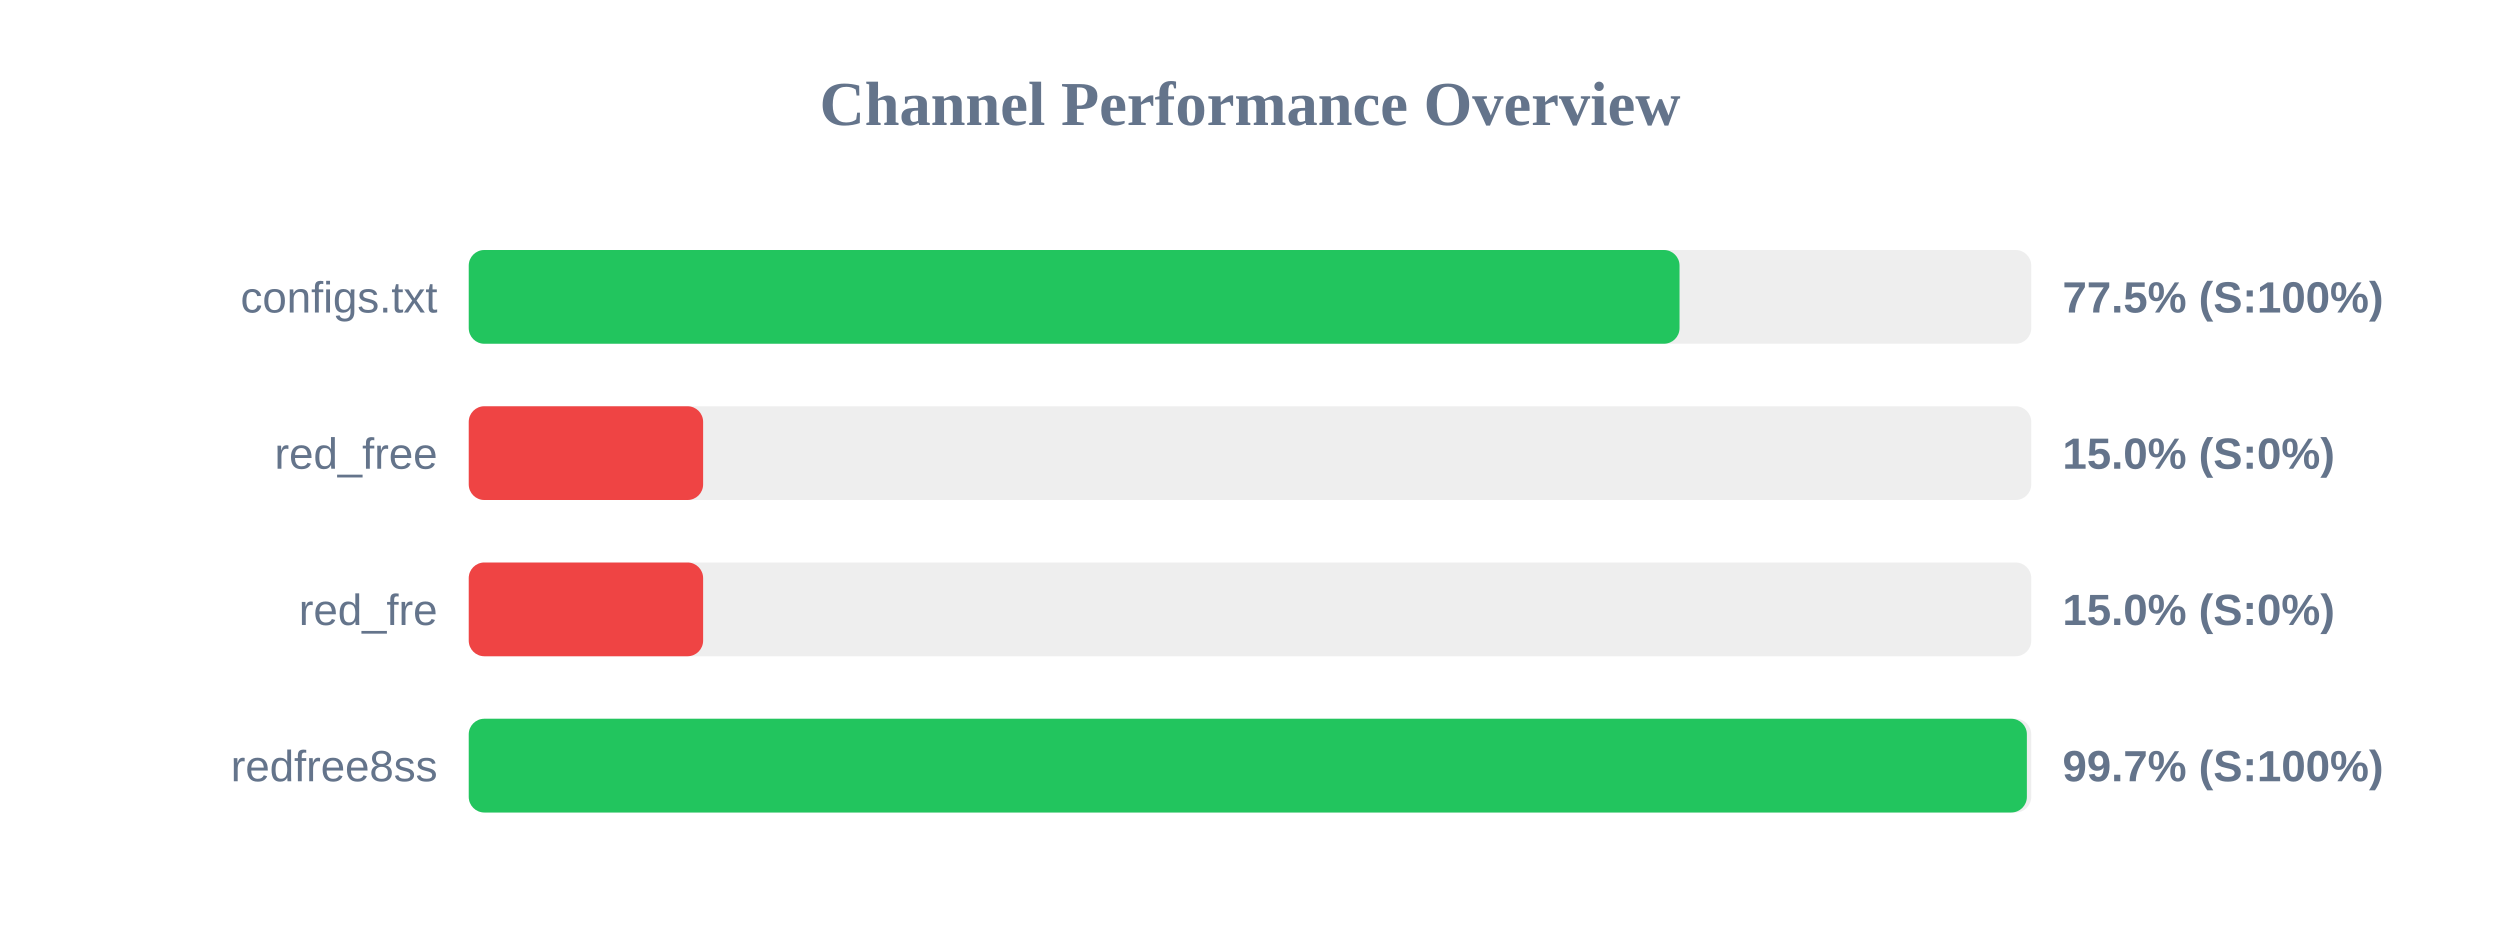
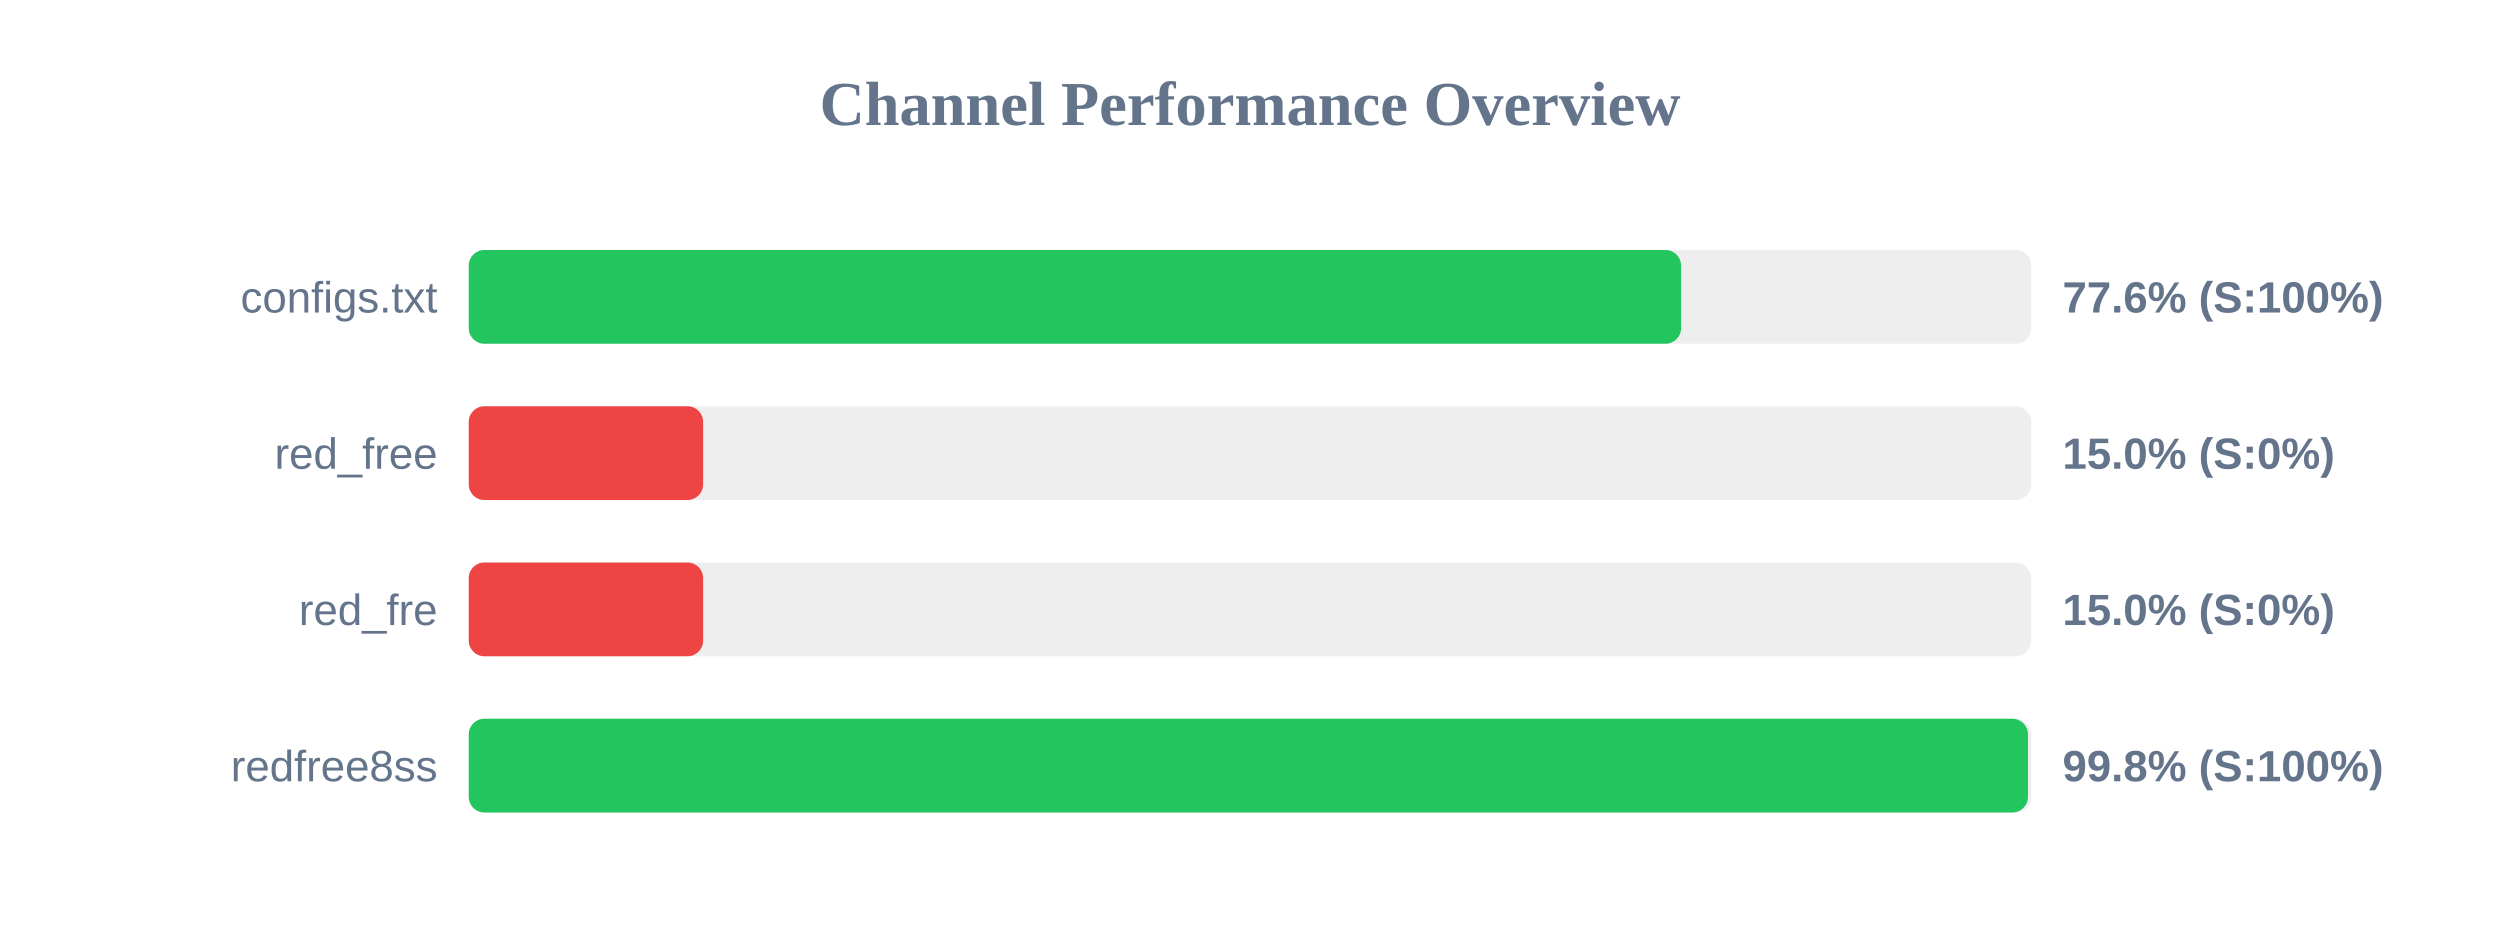
<svg xmlns="http://www.w3.org/2000/svg" width="800" height="300" version="1.1">
  <style>
        .row { font: 14px Arial; fill: #64748b; }
        .score { font: bold 14px Arial; fill: #64748b; }
    </style>
  <text x="400" y="40" text-anchor="middle" font-size="20px" font-weight="bold" fill="#64748b">Channel Performance Overview</text>
  <rect x="150" y="80" width="500" height="30" fill="#eee" rx="5" />
-   <rect x="150" y="80" width="387.45" height="30" fill="#22c55e" rx="5" />
+   <rect x="150" y="80" width="387.95" height="30" fill="#22c55e" rx="5" />
  <text x="140" y="100" text-anchor="end" class="row">configs.txt</text>
-   <text x="660" y="100" text-anchor="start" class="score">77.5% (S:100%)</text>
+   <text x="660" y="100" text-anchor="start" class="score">77.6% (S:100%)</text>
  <rect x="150" y="130" width="500" height="30" fill="#eee" rx="5" />
  <rect x="150" y="130" width="75.0" height="30" fill="#ef4444" rx="5" />
  <text x="140" y="150" text-anchor="end" class="row">red_free</text>
  <text x="660" y="150" text-anchor="start" class="score">15.0% (S:0%)</text>
  <rect x="150" y="180" width="500" height="30" fill="#eee" rx="5" />
  <rect x="150" y="180" width="75.0" height="30" fill="#ef4444" rx="5" />
  <text x="140" y="200" text-anchor="end" class="row">red_fre</text>
  <text x="660" y="200" text-anchor="start" class="score">15.0% (S:0%)</text>
  <rect x="150" y="230" width="500" height="30" fill="#eee" rx="5" />
-   <rect x="150" y="230" width="498.6" height="30" fill="#22c55e" rx="5" />
+   <rect x="150" y="230" width="498.95" height="30" fill="#22c55e" rx="5" />
  <text x="140" y="250" text-anchor="end" class="row">redfree8ss</text>
-   <text x="660" y="250" text-anchor="start" class="score">99.7% (S:100%)</text>
+   <text x="660" y="250" text-anchor="start" class="score">99.8% (S:100%)</text>
</svg>
